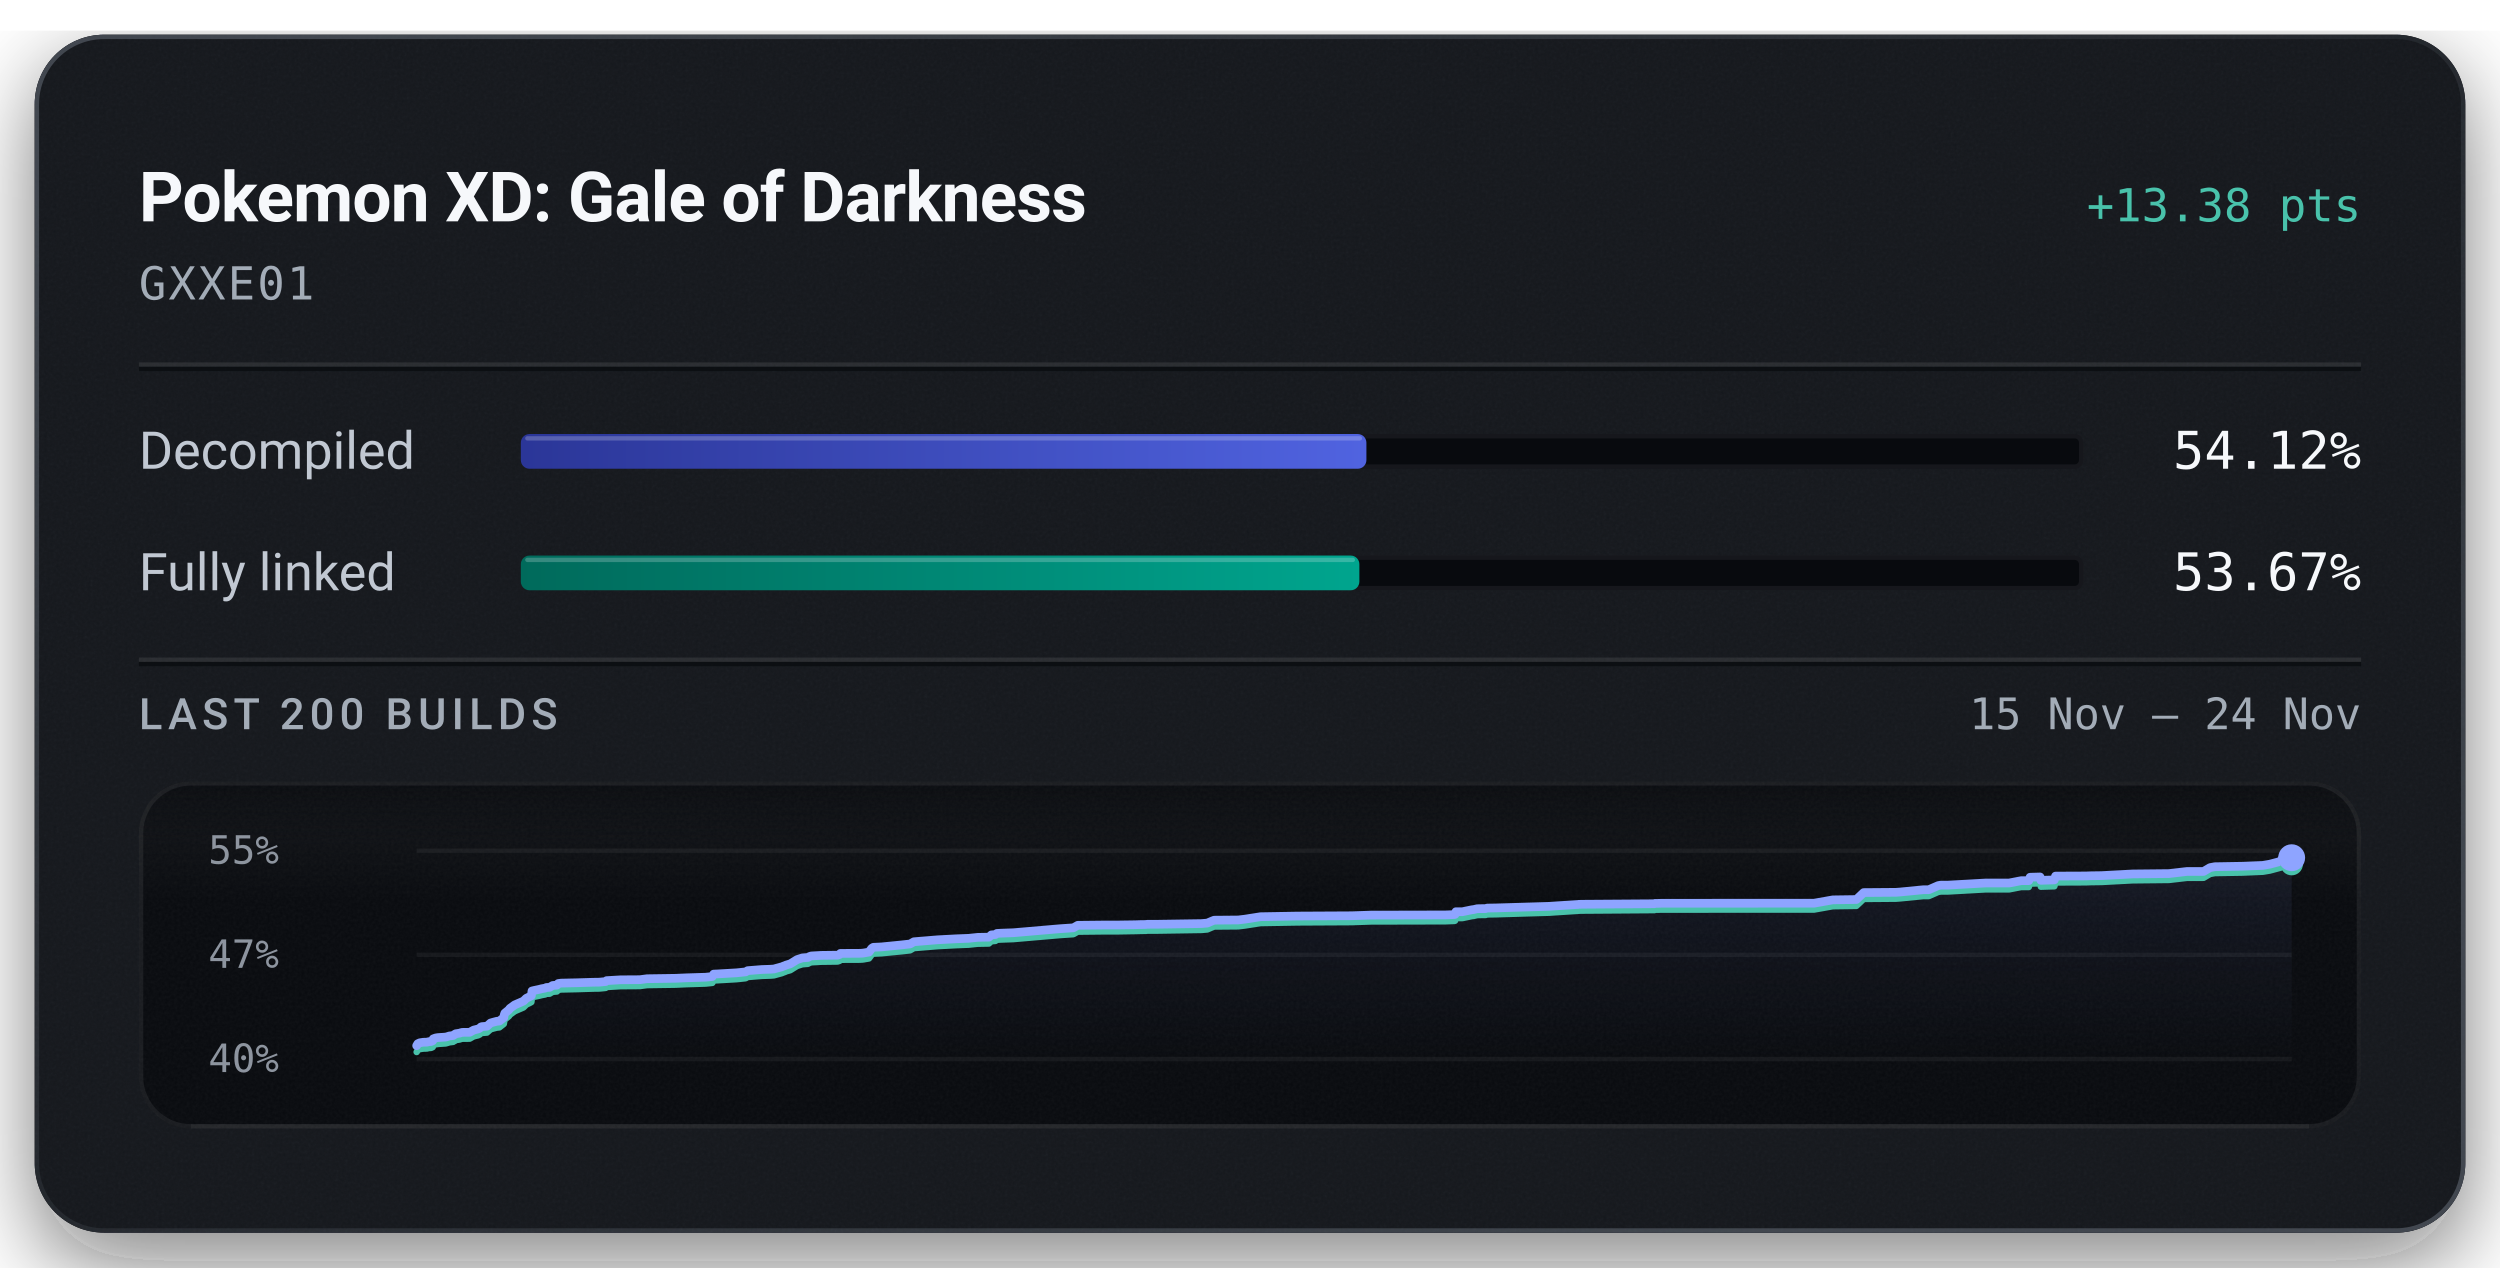
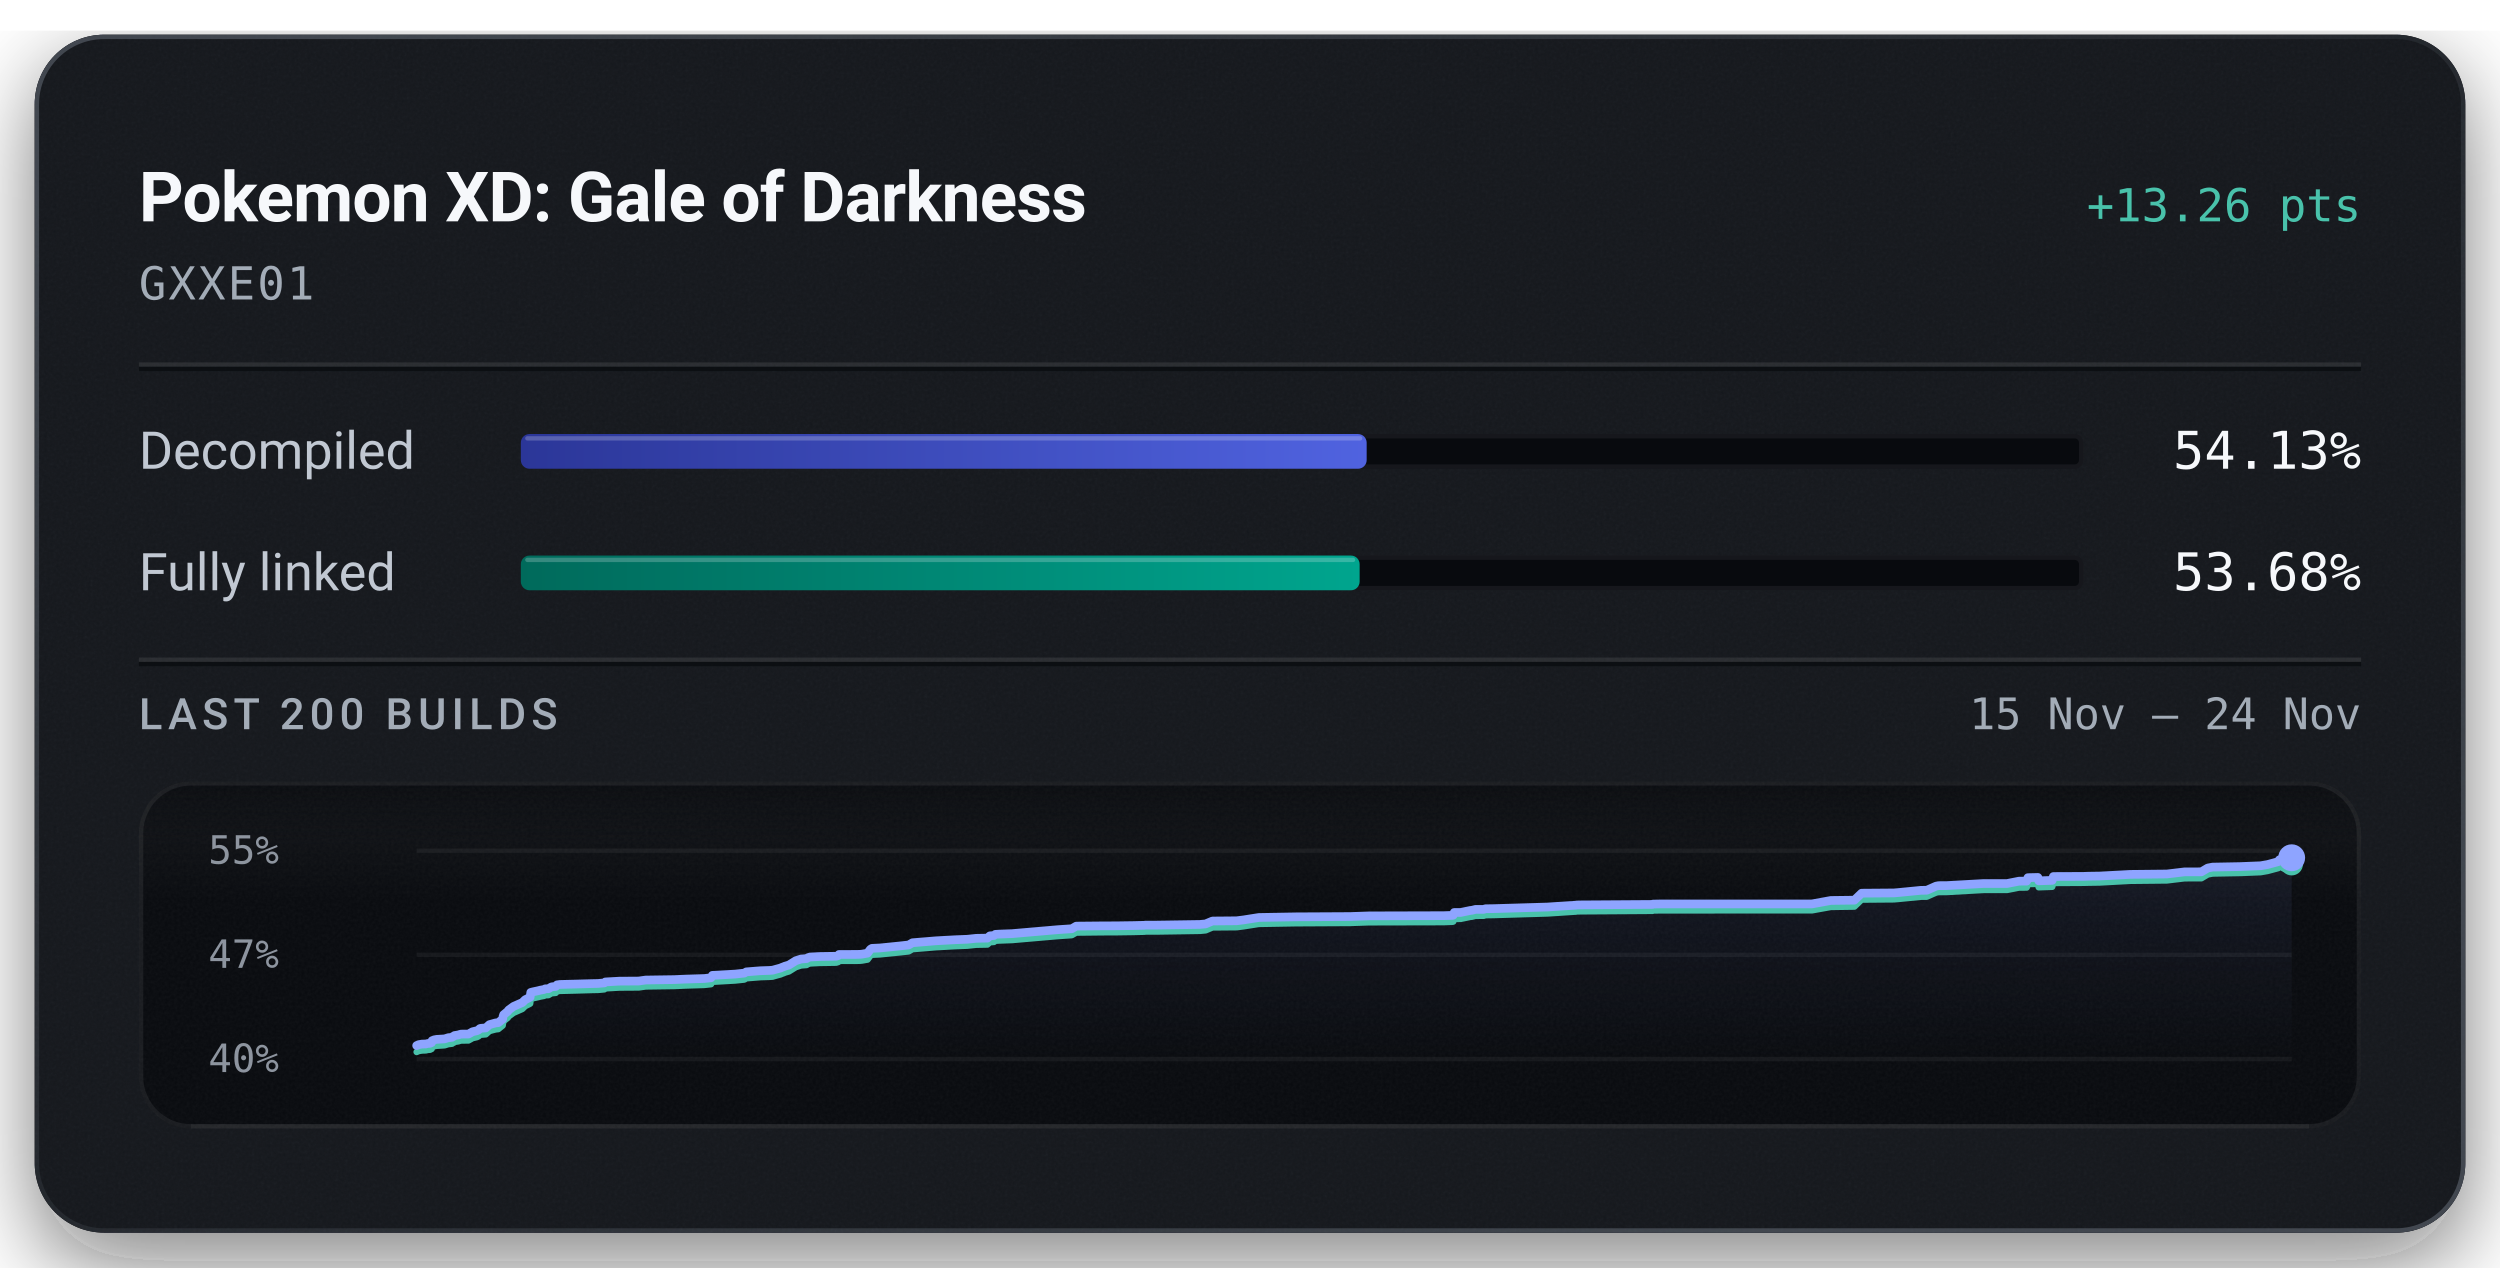
<svg xmlns="http://www.w3.org/2000/svg" width="576" height="292" viewBox="0 0 576 292" role="img" aria-labelledby="title description">
  <defs>
    <linearGradient id="badge-rim" x1="1" y1="1" x2="0" y2="0">
      <stop offset="0.15" stop-color="#6b747f" stop-opacity="0.5" />
      <stop offset="0.51" stop-color="#6b747f" stop-opacity="0.15" />
      <stop offset="0.93" stop-color="#6b747f" stop-opacity="0.5" />
    </linearGradient>
    <linearGradient id="badge-progress" x1="0" y1="0" x2="1" y2="0">
      <stop offset="0" stop-color="#2b3698" />
      <stop offset="1" stop-color="#5063e0" />
    </linearGradient>
    <linearGradient id="badge-linked" x1="0" y1="0" x2="1" y2="0">
      <stop offset="0" stop-color="#006a5b" />
      <stop offset="1" stop-color="#00a58e" />
    </linearGradient>
    <filter id="badge-grain" x="0" y="0" width="100%" height="100%">
      <feTurbulence type="fractalNoise" baseFrequency="1.4" numOctaves="2" stitchTiles="stitch" />
      <feColorMatrix type="saturate" values="0" />
    </filter>
    <filter id="badge-shadow" x="-15%" y="-15%" width="130%" height="150%">
      <feDropShadow dx="0" dy="7" stdDeviation="11" flood-color="#080a0e" flood-opacity="0.55" />
    </filter>
    <clipPath id="badge-card-clip">
      <rect x="8" y="8" width="560" height="276" rx="16" />
    </clipPath>
    <linearGradient id="badge-area" x1="0" y1="0" x2="0" y2="1">
      <stop offset="0" stop-color="#8ea4ff" stop-opacity="0.085" />
      <stop offset="1" stop-color="#8ea4ff" stop-opacity="0" />
    </linearGradient>
    <linearGradient id="badge-well-frost" x1="0" y1="0" x2="0" y2="1">
      <stop offset="0" stop-color="#f6f8fb" stop-opacity="0.045" />
      <stop offset="1" stop-color="#f6f8fb" stop-opacity="0" />
    </linearGradient>
    <linearGradient id="badge-well-shade" x1="0" y1="0" x2="0" y2="1">
      <stop offset="0" stop-color="#080a0e" stop-opacity="0.9" />
      <stop offset="1" stop-color="#080a0e" stop-opacity="0" />
    </linearGradient>
    <clipPath id="badge-well-clip">
      <rect x="32" y="180" width="512" height="80" rx="12" />
    </clipPath>
  </defs>
  <rect x="8" y="8" width="560" height="276" rx="16" fill="#14171c" filter="url(#badge-shadow)" />
  <g clip-path="url(#badge-card-clip)">
    <rect x="8" y="8" width="560" height="276" rx="16" fill="#14171c" />
    <rect x="8" y="8" width="560" height="276" filter="url(#badge-grain)" opacity="0.05" />
  </g>
  <rect x="8.5" y="8.5" width="559" height="275" rx="15.5" fill="none" stroke="url(#badge-rim)" stroke-width="1" />
  <text x="32" y="51" fill="#f6f8fb" font-family="system-ui, -apple-system, 'Segoe UI', Roboto, sans-serif" font-size="16" font-weight="600" text-anchor="start" letter-spacing="-0.2">Pokemon XD: Gale of Darkness</text>
-   <text x="544" y="51" fill="#49c2ab" font-family="ui-monospace, 'SF Mono', 'Cascadia Mono', Menlo, Consolas, monospace" font-size="10.5" font-weight="500" text-anchor="end">+13.38 pts</text>
+   <text x="544" y="51" fill="#49c2ab" font-family="ui-monospace, 'SF Mono', 'Cascadia Mono', Menlo, Consolas, monospace" font-size="10.5" font-weight="500" text-anchor="end">+13.26 pts</text>
  <text x="32" y="69" fill="#a3acb7" font-family="ui-monospace, 'SF Mono', 'Cascadia Mono', Menlo, Consolas, monospace" font-size="10.5" font-weight="400" text-anchor="start" letter-spacing="0.5">GXXE01</text>
  <line x1="32" y1="84" x2="544" y2="84" stroke="#f6f8fb" stroke-opacity="0.09" stroke-width="1" />
  <line x1="32" y1="85" x2="544" y2="85" stroke="#080a0e" stroke-opacity="0.7" stroke-width="1" />
  <text x="32" y="108" fill="#c1c8d2" font-family="system-ui, -apple-system, 'Segoe UI', Roboto, sans-serif" font-size="12" font-weight="400" text-anchor="start">Decompiled</text>
  <rect x="120" y="100" width="360" height="8" rx="2" fill="#080a0e" />
  <rect x="120.5" y="100.5" width="359" height="7" rx="1.5" fill="none" stroke="#f6f8fb" stroke-opacity="0.06" stroke-width="1" />
-   <rect x="120" y="100" width="194.82" height="8" rx="2" fill="url(#badge-progress)" />
-   <rect x="121" y="100.5" width="192.82" height="1" rx="0.5" fill="#f6f8fb" fill-opacity="0.22" />
-   <text x="544" y="108" fill="#f6f8fb" font-family="ui-monospace, 'SF Mono', 'Cascadia Mono', Menlo, Consolas, monospace" font-size="12" font-weight="500" text-anchor="end">54.12%</text>
+   <rect x="120" y="100" width="194.88" height="8" rx="2" fill="url(#badge-progress)" />
+   <rect x="121" y="100.5" width="192.88" height="1" rx="0.5" fill="#f6f8fb" fill-opacity="0.22" />
+   <text x="544" y="108" fill="#f6f8fb" font-family="ui-monospace, 'SF Mono', 'Cascadia Mono', Menlo, Consolas, monospace" font-size="12" font-weight="500" text-anchor="end">54.13%</text>
  <text x="32" y="136" fill="#c1c8d2" font-family="system-ui, -apple-system, 'Segoe UI', Roboto, sans-serif" font-size="12" font-weight="400" text-anchor="start">Fully linked</text>
  <rect x="120" y="128" width="360" height="8" rx="2" fill="#080a0e" />
  <rect x="120.5" y="128.5" width="359" height="7" rx="1.5" fill="none" stroke="#f6f8fb" stroke-opacity="0.06" stroke-width="1" />
-   <rect x="120" y="128" width="193.20" height="8" rx="2" fill="url(#badge-linked)" />
-   <rect x="121" y="128.5" width="191.20" height="1" rx="0.5" fill="#f6f8fb" fill-opacity="0.22" />
-   <text x="544" y="136" fill="#f6f8fb" font-family="ui-monospace, 'SF Mono', 'Cascadia Mono', Menlo, Consolas, monospace" font-size="12" font-weight="500" text-anchor="end">53.67%</text>
+   <rect x="120" y="128" width="193.26" height="8" rx="2" fill="url(#badge-linked)" />
+   <rect x="121" y="128.5" width="191.26" height="1" rx="0.5" fill="#f6f8fb" fill-opacity="0.22" />
+   <text x="544" y="136" fill="#f6f8fb" font-family="ui-monospace, 'SF Mono', 'Cascadia Mono', Menlo, Consolas, monospace" font-size="12" font-weight="500" text-anchor="end">53.68%</text>
  <line x1="32" y1="152" x2="544" y2="152" stroke="#f6f8fb" stroke-opacity="0.09" stroke-width="1" />
  <line x1="32" y1="153" x2="544" y2="153" stroke="#080a0e" stroke-opacity="0.7" stroke-width="1" />
  <text x="32" y="168" fill="#a3acb7" font-family="system-ui, -apple-system, 'Segoe UI', Roboto, sans-serif" font-size="10" font-weight="500" text-anchor="start" letter-spacing="1.2">LAST 200 BUILDS</text>
  <text x="544" y="168" fill="#a3acb7" font-family="ui-monospace, 'SF Mono', 'Cascadia Mono', Menlo, Consolas, monospace" font-size="10" font-weight="400" text-anchor="end">15 Nov – 24 Nov</text>
  <g clip-path="url(#badge-well-clip)">
    <rect x="32" y="180" width="512" height="80" rx="12" fill="#080a0e" />
    <rect x="32" y="180" width="512" height="28" fill="url(#badge-well-frost)" />
    <rect x="32" y="180" width="512" height="14" fill="url(#badge-well-shade)" />
    <rect x="32" y="180" width="512" height="80" filter="url(#badge-grain)" opacity="0.05" />
  </g>
  <rect x="32.5" y="180.5" width="511" height="79" rx="11.5" fill="none" stroke="#f6f8fb" stroke-opacity="0.07" stroke-width="1" />
  <line x1="44" y1="259.5" x2="532" y2="259.5" stroke="#f6f8fb" stroke-opacity="0.05" stroke-width="1" />
  <text x="48" y="199" fill="#a3acb7" font-family="ui-monospace, 'SF Mono', 'Cascadia Mono', Menlo, Consolas, monospace" font-size="9" font-weight="400" text-anchor="start" fill-opacity="0.85">55%</text>
  <text x="48" y="223" fill="#a3acb7" font-family="ui-monospace, 'SF Mono', 'Cascadia Mono', Menlo, Consolas, monospace" font-size="9" font-weight="400" text-anchor="start" fill-opacity="0.85">47%</text>
  <text x="48" y="247" fill="#a3acb7" font-family="ui-monospace, 'SF Mono', 'Cascadia Mono', Menlo, Consolas, monospace" font-size="9" font-weight="400" text-anchor="start" fill-opacity="0.85">40%</text>
  <line x1="96" y1="196.00" x2="528" y2="196.00" stroke="#f6f8fb" stroke-opacity="0.055" stroke-width="1" />
  <line x1="96" y1="220.00" x2="528" y2="220.00" stroke="#f6f8fb" stroke-opacity="0.055" stroke-width="1" />
  <line x1="96" y1="244.00" x2="528" y2="244.00" stroke="#f6f8fb" stroke-opacity="0.055" stroke-width="1" />
-   <path d="M96.00,240.92 L96.26,240.47 L96.71,240.26 L97.47,240.14 L98.36,240.11 L98.87,239.99 L99.33,239.97 L99.70,239.79 L99.82,239.35 L100.32,239.16 L100.89,239.06 L102.68,238.94 L103.02,238.85 L103.57,238.68 L103.86,238.65 L104.42,238.58 L104.65,238.37 L104.80,238.36 L104.98,238.18 L105.89,238.04 L106.18,237.94 L106.51,237.86 L108.22,237.84 L109.14,237.33 L110.17,237.07 L110.55,236.88 L110.80,236.62 L110.98,236.55 L111.07,236.53 L112.20,236.44 L113.03,235.70 L113.53,235.55 L114.44,235.31 L115.07,235.24 L116.07,234.45 L116.18,233.82 L116.31,233.43 L117.27,232.65 L117.45,232.36 L117.68,232.19 L118.59,231.53 L120.61,230.65 L121.27,230.00 L122.17,229.56 L122.42,229.42 L122.57,228.32 L123.06,228.20 L124.25,227.95 L124.78,227.81 L125.62,227.66 L125.88,227.52 L126.64,227.48 L127.33,227.06 L127.53,227.04 L128.32,226.97 L128.63,226.60 L129.31,226.51 L132.87,226.43 L136.71,226.31 L138.12,226.29 L138.40,226.26 L139.55,226.15 L139.76,225.94 L142.99,225.75 L147.44,225.72 L149.08,225.50 L155.67,225.40 L158.13,225.29 L162.59,225.15 L164.12,224.99 L164.44,224.43 L165.17,224.40 L169.70,224.14 L171.80,223.92 L172.27,223.64 L175.51,223.38 L177.58,223.31 L178.36,223.25 L178.50,223.20 L180.18,222.74 L180.44,222.62 L180.92,222.45 L181.10,222.36 L182.08,222.07 L183.66,221.09 L184.87,220.70 L186.15,220.60 L186.32,220.50 L186.47,220.40 L186.66,220.34 L186.92,220.25 L189.20,220.12 L192.98,220.07 L193.45,219.91 L193.63,219.66 L197.75,219.65 L198.58,219.62 L198.95,219.58 L200.21,219.36 L200.87,218.47 L201.22,218.26 L203.09,218.17 L207.63,217.72 L209.69,217.49 L210.57,216.98 L216.01,216.53 L220.33,216.30 L222.60,216.21 L223.17,216.19 L225.26,215.97 L227.84,215.92 L228.42,215.40 L229.35,215.32 L229.69,215.06 L230.55,215.01 L233.54,214.90 L244.18,213.98 L247.30,213.77 L248.32,213.19 L254.48,213.12 L257.55,213.12 L261.57,213.06 L262.69,213.02 L263.18,213.02 L263.98,213.00 L264.32,212.96 L266.61,212.95 L276.84,212.79 L278.15,212.68 L279.06,212.29 L279.74,212.01 L285.29,211.96 L286.86,211.77 L290.43,211.21 L298.94,211.06 L311.60,210.99 L312.00,210.97 L315.81,210.84 L333.02,210.80 L335.09,210.72 L335.24,210.67 L335.45,210.06 L336.95,210.06 L339.12,209.61 L339.55,209.56 L340.36,209.37 L340.96,209.36 L341.35,209.35 L342.26,209.35 L342.65,209.22 L344.55,209.19 L356.95,208.82 L358.70,208.70 L363.23,208.41 L363.49,208.41 L363.71,208.36 L364.75,208.34 L381.19,208.22 L381.31,208.14 L381.96,208.14 L382.96,208.11 L417.95,208.10 L422.28,207.33 L427.71,207.25 L429.40,205.65 L436.85,205.59 L437.79,205.52 L443.09,205.00 L444.39,204.99 L446.54,204.05 L447.06,203.95 L447.40,203.93 L448.86,203.93 L457.57,203.44 L462.93,203.44 L465.67,202.91 L465.95,202.91 L467.43,202.90 L467.72,202.12 L467.95,202.11 L470.03,202.05 L470.22,202.83 L473.32,202.73 L473.60,201.85 L480.55,201.82 L481.60,201.78 L484.23,201.74 L491.37,201.36 L499.76,201.27 L503.86,200.79 L507.71,200.78 L509.19,199.90 L510.30,199.69 L516.66,199.58 L521.37,199.39 L522.97,199.11 L525.42,198.46 L525.68,198.03 L526.94,198.68 L528.00,197.62 L528.00,244.00 L96.00,244.00 Z" fill="url(#badge-area)" />
-   <path d="M96.00,242.38 L96.26,241.93 L96.71,241.72 L97.47,241.60 L98.36,241.57 L98.87,241.45 L99.33,241.43 L99.70,241.25 L99.82,240.81 L100.32,240.62 L100.89,240.52 L102.68,240.40 L103.02,240.31 L103.57,240.14 L103.86,240.11 L104.42,240.04 L104.65,239.83 L104.80,239.82 L104.98,239.64 L105.89,239.50 L106.18,239.40 L106.51,239.32 L108.22,239.30 L109.14,238.78 L110.17,238.53 L110.55,238.34 L110.80,238.08 L110.98,238.01 L111.07,237.99 L112.20,237.90 L113.03,237.16 L113.53,237.01 L114.44,236.77 L115.07,236.70 L116.07,235.91 L116.18,235.28 L116.31,234.89 L117.27,234.11 L117.45,233.82 L117.68,233.65 L118.59,232.99 L120.61,232.11 L121.27,231.46 L122.17,231.02 L122.42,230.88 L122.57,229.78 L123.06,229.66 L124.25,229.41 L124.78,229.27 L125.62,229.12 L125.88,228.97 L126.64,228.94 L127.33,228.52 L127.53,228.50 L128.32,228.43 L128.63,228.06 L129.31,227.97 L132.87,227.89 L136.71,227.77 L138.12,227.75 L138.40,227.72 L139.55,227.61 L139.76,227.40 L142.99,227.21 L147.44,227.18 L149.08,226.96 L155.67,226.86 L158.13,226.75 L162.59,226.61 L164.12,226.45 L164.44,225.88 L165.17,225.86 L169.70,225.60 L171.80,225.38 L172.27,225.10 L175.51,224.84 L177.58,224.77 L178.36,224.71 L178.50,224.66 L180.18,224.20 L180.44,224.08 L180.92,223.91 L181.10,223.81 L182.08,223.53 L183.66,222.55 L184.87,222.16 L186.15,222.06 L186.32,221.96 L186.47,221.86 L186.66,221.80 L186.92,221.71 L189.20,221.58 L192.98,221.53 L193.45,221.37 L193.63,221.12 L197.75,221.11 L198.58,221.08 L198.95,221.04 L200.21,220.82 L200.87,219.93 L201.22,219.72 L203.09,219.63 L207.63,219.18 L209.69,218.95 L210.57,218.44 L216.01,217.99 L220.33,217.76 L222.60,217.67 L223.17,217.65 L225.26,217.43 L227.84,217.38 L228.42,216.86 L229.35,216.78 L229.69,216.52 L230.55,216.47 L233.54,216.36 L244.18,215.44 L247.30,215.23 L248.32,214.65 L254.48,214.58 L257.55,214.58 L261.57,214.51 L262.69,214.48 L263.18,214.47 L263.98,214.46 L264.32,214.42 L266.61,214.41 L276.84,214.25 L278.15,214.14 L279.06,213.75 L279.74,213.47 L285.29,213.42 L286.86,213.23 L290.43,212.67 L298.94,212.52 L311.60,212.45 L312.00,212.43 L315.81,212.30 L333.02,212.26 L335.09,212.18 L335.24,212.13 L335.45,211.52 L336.95,211.52 L339.12,211.07 L339.55,211.02 L340.36,210.83 L340.96,210.82 L341.35,210.81 L342.26,210.81 L342.65,210.68 L344.55,210.65 L356.95,210.28 L358.70,210.16 L363.23,209.87 L363.49,209.86 L363.71,209.82 L364.75,209.80 L381.19,209.68 L381.31,209.60 L381.96,209.59 L382.96,209.57 L417.95,209.56 L422.28,208.79 L427.71,208.71 L429.40,207.11 L436.85,207.05 L437.79,206.98 L443.09,206.46 L444.39,206.45 L446.54,205.51 L447.06,205.41 L447.40,205.39 L448.86,205.39 L457.57,204.90 L462.93,204.90 L465.67,204.37 L465.95,204.37 L467.43,204.36 L467.72,203.58 L467.95,203.57 L470.03,203.51 L470.22,204.29 L473.32,204.19 L473.60,203.31 L480.55,203.28 L481.60,203.24 L484.23,203.20 L491.37,202.82 L499.76,202.73 L503.86,202.25 L507.71,202.24 L509.19,201.36 L510.30,201.15 L516.66,201.04 L521.37,200.84 L522.97,200.57 L525.42,199.92 L525.68,199.49 L526.94,200.14 L528.00,199.08" fill="none" stroke="#49c2ab" stroke-width="1.5" stroke-linejoin="round" stroke-linecap="round" />
-   <path d="M96.00,240.92 L96.26,240.47 L96.71,240.26 L97.47,240.14 L98.36,240.11 L98.87,239.99 L99.33,239.97 L99.70,239.79 L99.82,239.35 L100.32,239.16 L100.89,239.06 L102.68,238.94 L103.02,238.85 L103.57,238.68 L103.86,238.65 L104.42,238.58 L104.65,238.37 L104.80,238.36 L104.98,238.18 L105.89,238.04 L106.18,237.94 L106.51,237.86 L108.22,237.84 L109.14,237.33 L110.17,237.07 L110.55,236.88 L110.80,236.62 L110.98,236.55 L111.07,236.53 L112.20,236.44 L113.03,235.70 L113.53,235.55 L114.44,235.31 L115.07,235.24 L116.07,234.45 L116.18,233.82 L116.31,233.43 L117.27,232.65 L117.45,232.36 L117.68,232.19 L118.59,231.53 L120.61,230.65 L121.27,230.00 L122.17,229.56 L122.42,229.42 L122.57,228.32 L123.06,228.20 L124.25,227.95 L124.78,227.81 L125.62,227.66 L125.88,227.52 L126.64,227.48 L127.33,227.06 L127.53,227.04 L128.32,226.97 L128.63,226.60 L129.31,226.51 L132.87,226.43 L136.71,226.31 L138.12,226.29 L138.40,226.26 L139.55,226.15 L139.76,225.94 L142.99,225.75 L147.44,225.72 L149.08,225.50 L155.67,225.40 L158.13,225.29 L162.59,225.15 L164.12,224.99 L164.44,224.43 L165.17,224.40 L169.70,224.14 L171.80,223.92 L172.27,223.64 L175.51,223.38 L177.58,223.31 L178.36,223.25 L178.50,223.20 L180.18,222.74 L180.44,222.62 L180.92,222.45 L181.10,222.36 L182.08,222.07 L183.66,221.09 L184.87,220.70 L186.15,220.60 L186.32,220.50 L186.47,220.40 L186.66,220.34 L186.92,220.25 L189.20,220.12 L192.98,220.07 L193.45,219.91 L193.63,219.66 L197.75,219.65 L198.58,219.62 L198.95,219.58 L200.21,219.36 L200.87,218.47 L201.22,218.26 L203.09,218.17 L207.63,217.72 L209.69,217.49 L210.57,216.98 L216.01,216.53 L220.33,216.30 L222.60,216.21 L223.17,216.19 L225.26,215.97 L227.84,215.92 L228.42,215.40 L229.35,215.32 L229.69,215.06 L230.55,215.01 L233.54,214.90 L244.18,213.98 L247.30,213.77 L248.32,213.19 L254.48,213.12 L257.55,213.12 L261.57,213.06 L262.69,213.02 L263.18,213.02 L263.98,213.00 L264.32,212.96 L266.61,212.95 L276.84,212.79 L278.15,212.68 L279.06,212.29 L279.74,212.01 L285.29,211.96 L286.86,211.77 L290.43,211.21 L298.94,211.06 L311.60,210.99 L312.00,210.97 L315.81,210.84 L333.02,210.80 L335.09,210.72 L335.24,210.67 L335.45,210.06 L336.95,210.06 L339.12,209.61 L339.55,209.56 L340.36,209.37 L340.96,209.36 L341.35,209.35 L342.26,209.35 L342.65,209.22 L344.55,209.19 L356.95,208.82 L358.70,208.70 L363.23,208.41 L363.49,208.41 L363.71,208.36 L364.75,208.34 L381.19,208.22 L381.31,208.14 L381.96,208.14 L382.96,208.11 L417.95,208.10 L422.28,207.33 L427.71,207.25 L429.40,205.65 L436.85,205.59 L437.79,205.52 L443.09,205.00 L444.39,204.99 L446.54,204.05 L447.06,203.95 L447.40,203.93 L448.86,203.93 L457.57,203.44 L462.93,203.44 L465.67,202.91 L465.95,202.91 L467.43,202.90 L467.72,202.12 L467.95,202.11 L470.03,202.05 L470.22,202.83 L473.32,202.73 L473.60,201.85 L480.55,201.82 L481.60,201.78 L484.23,201.74 L491.37,201.36 L499.76,201.27 L503.86,200.79 L507.71,200.78 L509.19,199.90 L510.30,199.69 L516.66,199.58 L521.37,199.39 L522.97,199.11 L525.42,198.46 L525.68,198.03 L526.94,198.68 L528.00,197.62" fill="none" stroke="#8ea4ff" stroke-width="2" stroke-linejoin="round" stroke-linecap="round" />
-   <circle cx="528.00" cy="199.08" r="2.6" fill="#49c2ab" />
-   <circle cx="528.00" cy="197.62" r="3.1" fill="#8ea4ff" />
+   <path d="M96.00,240.90 L96.45,240.69 L97.21,240.56 L98.10,240.53 L98.61,240.41 L99.07,240.39 L99.44,240.21 L99.56,239.77 L100.06,239.57 L100.63,239.47 L102.42,239.36 L102.76,239.26 L103.31,239.08 L103.60,239.06 L104.16,238.99 L104.39,238.78 L104.54,238.77 L104.72,238.59 L105.62,238.44 L105.92,238.34 L106.25,238.26 L107.95,238.24 L108.87,237.72 L109.90,237.47 L110.28,237.28 L110.53,237.01 L110.71,236.94 L110.81,236.92 L111.93,236.83 L112.76,236.08 L113.26,235.94 L114.17,235.69 L114.80,235.62 L115.80,234.82 L115.91,234.19 L116.04,233.79 L117.00,233.01 L117.18,232.71 L117.41,232.55 L118.32,231.88 L120.34,230.99 L121.00,230.34 L121.90,229.89 L122.14,229.75 L122.29,228.65 L122.79,228.52 L123.97,228.27 L124.51,228.13 L125.35,227.98 L125.61,227.83 L126.36,227.80 L127.06,227.38 L127.25,227.35 L128.04,227.28 L128.35,226.91 L129.03,226.82 L132.59,226.73 L136.42,226.62 L137.83,226.59 L138.12,226.56 L139.26,226.46 L139.47,226.24 L142.71,226.06 L147.15,226.03 L148.78,225.80 L155.37,225.70 L157.83,225.59 L162.29,225.45 L163.82,225.28 L164.14,224.72 L164.87,224.69 L169.40,224.43 L171.50,224.20 L171.96,223.92 L175.20,223.66 L177.27,223.59 L178.05,223.53 L178.19,223.48 L179.87,223.02 L180.13,222.89 L180.61,222.72 L180.79,222.63 L181.77,222.34 L183.35,221.35 L184.56,220.96 L185.84,220.86 L186.00,220.75 L186.15,220.65 L186.34,220.59 L186.61,220.50 L188.89,220.38 L192.66,220.32 L193.13,220.16 L193.31,219.91 L197.43,219.90 L198.25,219.87 L198.62,219.83 L199.88,219.61 L200.55,218.71 L200.90,218.50 L202.76,218.41 L207.30,217.95 L209.36,217.72 L210.24,217.21 L215.68,216.76 L219.99,216.52 L222.27,216.43 L222.83,216.41 L224.92,216.19 L227.50,216.14 L228.07,215.62 L229.01,215.54 L229.35,215.27 L230.21,215.22 L233.19,215.11 L243.83,214.19 L246.94,213.98 L247.97,213.38 L254.12,213.32 L257.19,213.31 L261.21,213.25 L262.32,213.22 L262.81,213.21 L263.61,213.19 L263.95,213.15 L266.24,213.15 L276.47,212.99 L277.78,212.87 L278.69,212.48 L279.37,212.20 L284.92,212.15 L286.49,211.95 L290.05,211.39 L298.55,211.24 L311.21,211.17 L311.61,211.15 L315.41,211.02 L332.62,210.97 L334.68,210.90 L334.83,210.85 L335.05,210.24 L336.54,210.23 L338.71,209.78 L339.14,209.73 L339.95,209.53 L340.55,209.52 L340.94,209.52 L341.85,209.52 L342.24,209.38 L344.14,209.35 L356.53,208.98 L358.28,208.86 L362.80,208.57 L363.07,208.56 L363.29,208.51 L364.32,208.49 L380.75,208.38 L380.87,208.30 L381.52,208.29 L382.52,208.27 L417.49,208.26 L421.82,207.47 L427.25,207.40 L428.93,205.79 L436.37,205.73 L437.32,205.65 L442.62,205.13 L443.92,205.12 L446.06,204.17 L446.58,204.07 L446.93,204.05 L448.38,204.05 L457.08,203.56 L462.44,203.56 L465.18,203.02 L465.46,203.02 L466.94,203.01 L467.23,202.22 L467.46,202.21 L469.53,202.16 L469.72,202.94 L472.82,202.84 L473.10,201.95 L480.05,201.92 L481.10,201.88 L483.73,201.84 L490.86,201.46 L499.25,201.37 L503.34,200.88 L507.20,200.87 L508.68,199.99 L509.79,199.78 L516.14,199.66 L520.85,199.47 L522.45,199.19 L524.89,198.53 L525.16,198.10 L526.41,198.75 L527.47,197.69 L528.00,197.63 L528.00,244.00 L96.00,244.00 Z" fill="url(#badge-area)" />
+   <path d="M96.00,242.37 L96.45,242.16 L97.21,242.03 L98.10,242.00 L98.61,241.88 L99.07,241.86 L99.44,241.68 L99.56,241.24 L100.06,241.05 L100.63,240.94 L102.42,240.83 L102.76,240.73 L103.31,240.56 L103.60,240.53 L104.16,240.46 L104.39,240.25 L104.54,240.24 L104.72,240.06 L105.62,239.91 L105.92,239.81 L106.25,239.73 L107.95,239.71 L108.87,239.19 L109.90,238.94 L110.28,238.75 L110.53,238.49 L110.71,238.41 L110.81,238.39 L111.93,238.30 L112.76,237.56 L113.26,237.41 L114.17,237.17 L114.80,237.10 L115.80,236.29 L115.91,235.66 L116.04,235.26 L117.00,234.48 L117.18,234.18 L117.41,234.02 L118.32,233.35 L120.34,232.46 L121.00,231.81 L121.90,231.36 L122.14,231.23 L122.29,230.12 L122.79,230.00 L123.97,229.74 L124.51,229.60 L125.35,229.45 L125.61,229.30 L126.36,229.27 L127.06,228.85 L127.25,228.82 L128.04,228.75 L128.35,228.38 L129.03,228.29 L132.59,228.20 L136.42,228.09 L137.83,228.06 L138.12,228.04 L139.26,227.93 L139.47,227.71 L142.71,227.53 L147.15,227.50 L148.78,227.27 L155.37,227.17 L157.83,227.06 L162.29,226.92 L163.82,226.75 L164.14,226.19 L164.87,226.16 L169.40,225.90 L171.50,225.68 L171.96,225.39 L175.20,225.13 L177.27,225.06 L178.05,225.01 L178.19,224.95 L179.87,224.49 L180.13,224.37 L180.61,224.20 L180.79,224.10 L181.77,223.81 L183.35,222.83 L184.56,222.43 L185.84,222.33 L186.00,222.22 L186.15,222.13 L186.34,222.07 L186.61,221.97 L188.89,221.85 L192.66,221.79 L193.13,221.64 L193.31,221.38 L197.43,221.37 L198.25,221.34 L198.62,221.30 L199.88,221.08 L200.55,220.18 L200.90,219.97 L202.76,219.88 L207.30,219.42 L209.36,219.19 L210.24,218.68 L215.68,218.23 L219.99,217.99 L222.27,217.90 L222.83,217.88 L224.92,217.66 L227.50,217.61 L228.07,217.09 L229.01,217.01 L229.35,216.74 L230.21,216.69 L233.19,216.58 L243.83,215.66 L246.94,215.45 L247.97,214.86 L254.12,214.79 L257.19,214.78 L261.21,214.72 L262.32,214.69 L262.81,214.68 L263.61,214.66 L263.95,214.62 L266.24,214.62 L276.47,214.46 L277.78,214.34 L278.69,213.95 L279.37,213.67 L284.92,213.62 L286.49,213.42 L290.05,212.86 L298.55,212.71 L311.21,212.64 L311.61,212.62 L315.41,212.49 L332.62,212.45 L334.68,212.37 L334.83,212.32 L335.05,211.71 L336.54,211.70 L338.71,211.25 L339.14,211.20 L339.95,211.00 L340.55,211.00 L340.94,210.99 L341.85,210.99 L342.24,210.85 L344.14,210.82 L356.53,210.45 L358.28,210.34 L362.80,210.04 L363.07,210.03 L363.29,209.98 L364.32,209.96 L380.75,209.85 L380.87,209.77 L381.52,209.76 L382.52,209.74 L417.49,209.73 L421.82,208.95 L427.25,208.87 L428.93,207.26 L436.37,207.20 L437.32,207.12 L442.62,206.60 L443.92,206.59 L446.06,205.64 L446.58,205.54 L446.93,205.52 L448.38,205.52 L457.08,205.03 L462.44,205.03 L465.18,204.49 L465.46,204.49 L466.94,204.48 L467.23,203.69 L467.46,203.68 L469.53,203.63 L469.72,204.42 L472.82,204.31 L473.10,203.43 L480.05,203.39 L481.10,203.36 L483.73,203.32 L490.86,202.93 L499.25,202.84 L503.34,202.35 L507.20,202.34 L508.68,201.46 L509.79,201.25 L516.14,201.13 L520.85,200.94 L522.45,200.66 L524.89,200.01 L525.16,199.57 L526.41,200.23 L527.47,199.16 L528.00,199.10" fill="none" stroke="#49c2ab" stroke-width="1.5" stroke-linejoin="round" stroke-linecap="round" />
+   <path d="M96.00,240.90 L96.45,240.69 L97.21,240.56 L98.10,240.53 L98.61,240.41 L99.07,240.39 L99.44,240.21 L99.56,239.77 L100.06,239.57 L100.63,239.47 L102.42,239.36 L102.76,239.26 L103.31,239.08 L103.60,239.06 L104.16,238.99 L104.39,238.78 L104.54,238.77 L104.72,238.59 L105.62,238.44 L105.92,238.34 L106.25,238.26 L107.95,238.24 L108.87,237.72 L109.90,237.47 L110.28,237.28 L110.53,237.01 L110.71,236.94 L110.81,236.92 L111.93,236.83 L112.76,236.08 L113.26,235.94 L114.17,235.69 L114.80,235.62 L115.80,234.82 L115.91,234.19 L116.04,233.79 L117.00,233.01 L117.18,232.71 L117.41,232.55 L118.32,231.88 L120.34,230.99 L121.00,230.34 L121.90,229.89 L122.14,229.75 L122.29,228.65 L122.79,228.52 L123.97,228.27 L124.51,228.13 L125.35,227.98 L125.61,227.83 L126.36,227.80 L127.06,227.38 L127.25,227.35 L128.04,227.28 L128.35,226.91 L129.03,226.82 L132.59,226.73 L136.42,226.62 L137.83,226.59 L138.12,226.56 L139.26,226.46 L139.47,226.24 L142.71,226.06 L147.15,226.03 L148.78,225.80 L155.37,225.70 L157.83,225.59 L162.29,225.45 L163.82,225.28 L164.14,224.72 L164.87,224.69 L169.40,224.43 L171.50,224.20 L171.96,223.92 L175.20,223.66 L177.27,223.59 L178.05,223.53 L178.19,223.48 L179.87,223.02 L180.13,222.89 L180.61,222.72 L180.79,222.63 L181.77,222.34 L183.35,221.35 L184.56,220.96 L185.84,220.86 L186.00,220.75 L186.15,220.65 L186.34,220.59 L186.61,220.50 L188.89,220.38 L192.66,220.32 L193.13,220.16 L193.31,219.91 L197.43,219.90 L198.25,219.87 L198.62,219.83 L199.88,219.61 L200.55,218.71 L200.90,218.50 L202.76,218.41 L207.30,217.95 L209.36,217.72 L210.24,217.21 L215.68,216.76 L219.99,216.52 L222.27,216.43 L222.83,216.41 L224.92,216.19 L227.50,216.14 L228.07,215.62 L229.01,215.54 L229.35,215.27 L230.21,215.22 L233.19,215.11 L243.83,214.19 L246.94,213.98 L247.97,213.38 L254.12,213.32 L257.19,213.31 L261.21,213.25 L262.32,213.22 L262.81,213.21 L263.61,213.19 L263.95,213.15 L266.24,213.15 L276.47,212.99 L277.78,212.87 L278.69,212.48 L279.37,212.20 L284.92,212.15 L286.49,211.95 L290.05,211.39 L298.55,211.24 L311.21,211.17 L311.61,211.15 L315.41,211.02 L332.62,210.97 L334.68,210.90 L334.83,210.85 L335.05,210.24 L336.54,210.23 L338.71,209.78 L339.14,209.73 L339.95,209.53 L340.55,209.52 L340.94,209.52 L341.85,209.52 L342.24,209.38 L344.14,209.35 L356.53,208.98 L358.28,208.86 L362.80,208.57 L363.07,208.56 L363.29,208.51 L364.32,208.49 L380.75,208.38 L380.87,208.30 L381.52,208.29 L382.52,208.27 L417.49,208.26 L421.82,207.47 L427.25,207.40 L428.93,205.79 L436.37,205.73 L437.32,205.65 L442.62,205.13 L443.92,205.12 L446.06,204.17 L446.58,204.07 L446.93,204.05 L448.38,204.05 L457.08,203.56 L462.44,203.56 L465.18,203.02 L465.46,203.02 L466.94,203.01 L467.23,202.22 L467.46,202.21 L469.53,202.16 L469.72,202.94 L472.82,202.84 L473.10,201.95 L480.05,201.92 L481.10,201.88 L483.73,201.84 L490.86,201.46 L499.25,201.37 L503.34,200.88 L507.20,200.87 L508.68,199.99 L509.79,199.78 L516.14,199.66 L520.85,199.47 L522.45,199.19 L524.89,198.53 L525.16,198.10 L526.41,198.75 L527.47,197.69 L528.00,197.63" fill="none" stroke="#8ea4ff" stroke-width="2" stroke-linejoin="round" stroke-linecap="round" />
+   <circle cx="528.00" cy="199.10" r="2.6" fill="#49c2ab" />
+   <circle cx="528.00" cy="197.63" r="3.1" fill="#8ea4ff" />
</svg>
